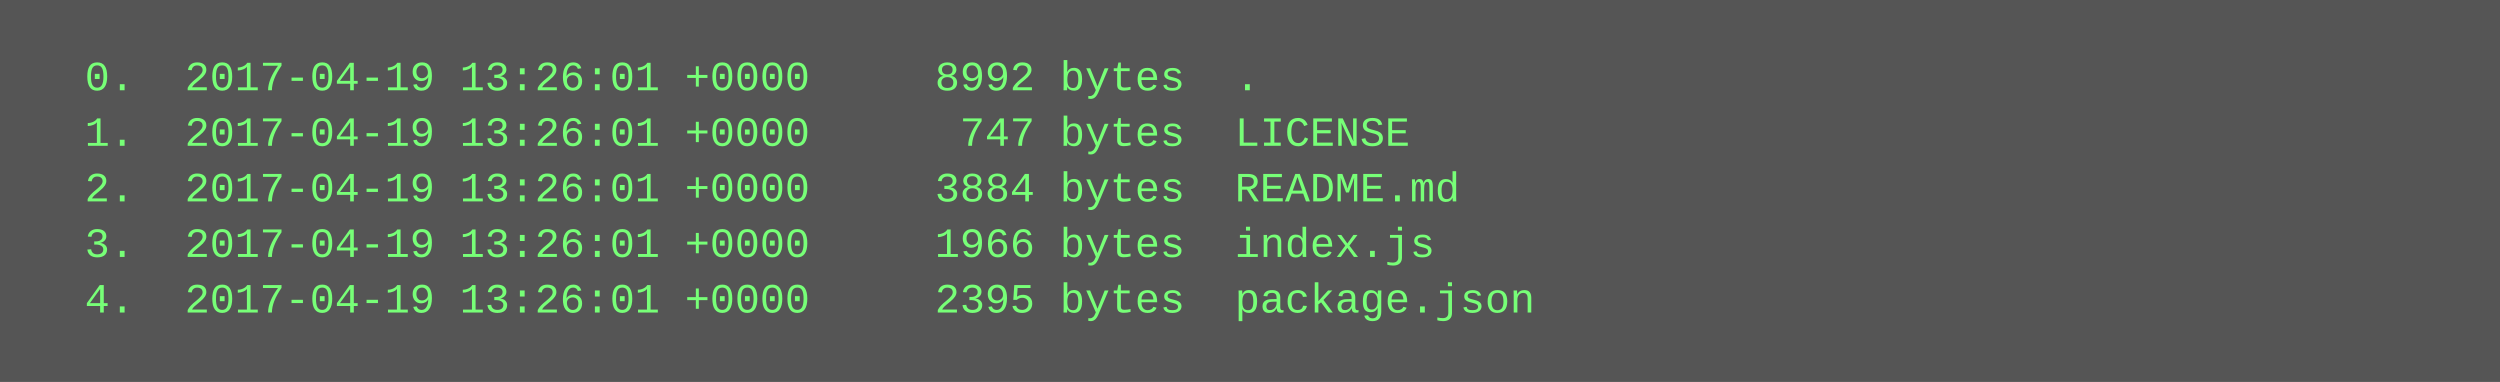
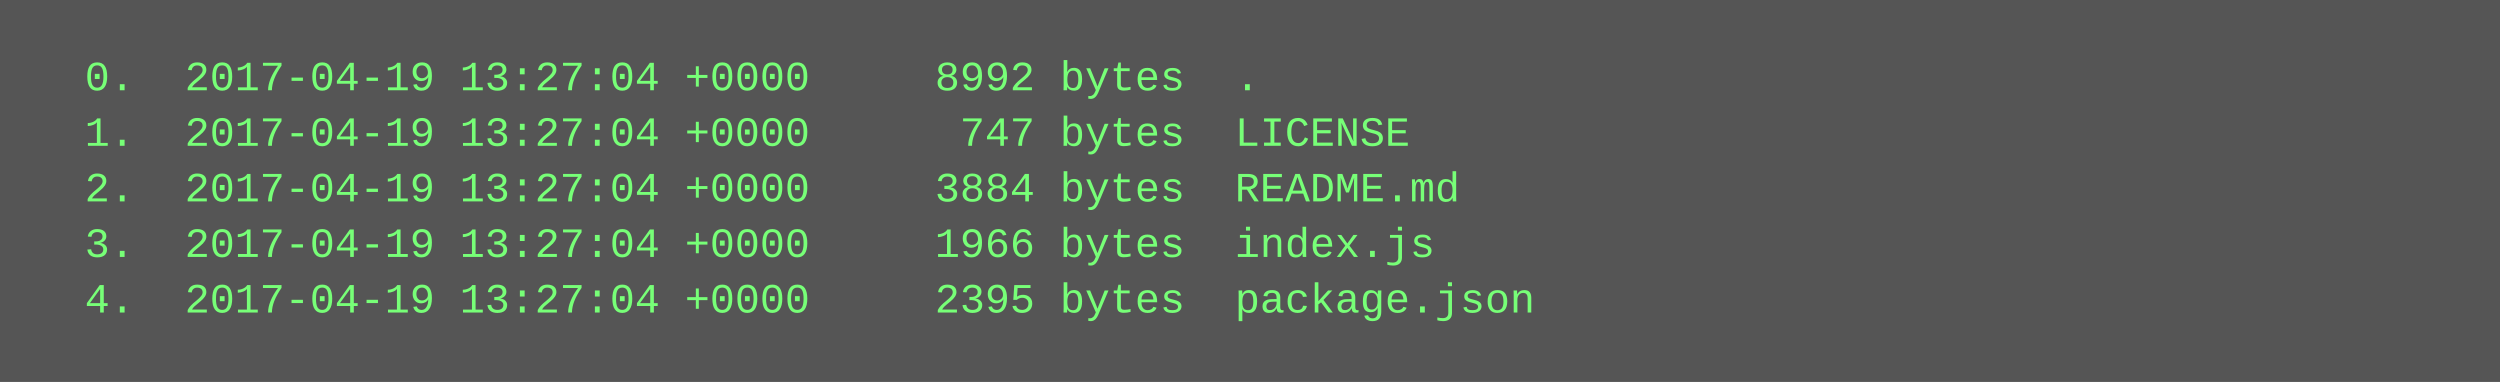
<svg xmlns="http://www.w3.org/2000/svg" height="110" width="720">
  <rect height="110" fill="#555" width="720" />
  <text fill="#7f7" font-family="Courier New" font-size="12" xml:space="preserve">
-     <tspan x="10" y="26">  0.  2017-04-19 13:26:01 +0000     8992 bytes  .</tspan>
-     <tspan x="10" y="42">  1.  2017-04-19 13:26:01 +0000      747 bytes  LICENSE</tspan>
-     <tspan x="10" y="58">  2.  2017-04-19 13:26:01 +0000     3884 bytes  README.md</tspan>
-     <tspan x="10" y="74">  3.  2017-04-19 13:26:01 +0000     1966 bytes  index.js</tspan>
-     <tspan x="10" y="90">  4.  2017-04-19 13:26:01 +0000     2395 bytes  package.json</tspan>
+     <tspan x="10" y="26">  0.  2017-04-19 13:27:04 +0000     8992 bytes  .</tspan>
+     <tspan x="10" y="42">  1.  2017-04-19 13:27:04 +0000      747 bytes  LICENSE</tspan>
+     <tspan x="10" y="58">  2.  2017-04-19 13:27:04 +0000     3884 bytes  README.md</tspan>
+     <tspan x="10" y="74">  3.  2017-04-19 13:27:04 +0000     1966 bytes  index.js</tspan>
+     <tspan x="10" y="90">  4.  2017-04-19 13:27:04 +0000     2395 bytes  package.json</tspan>
  </text>
</svg>
